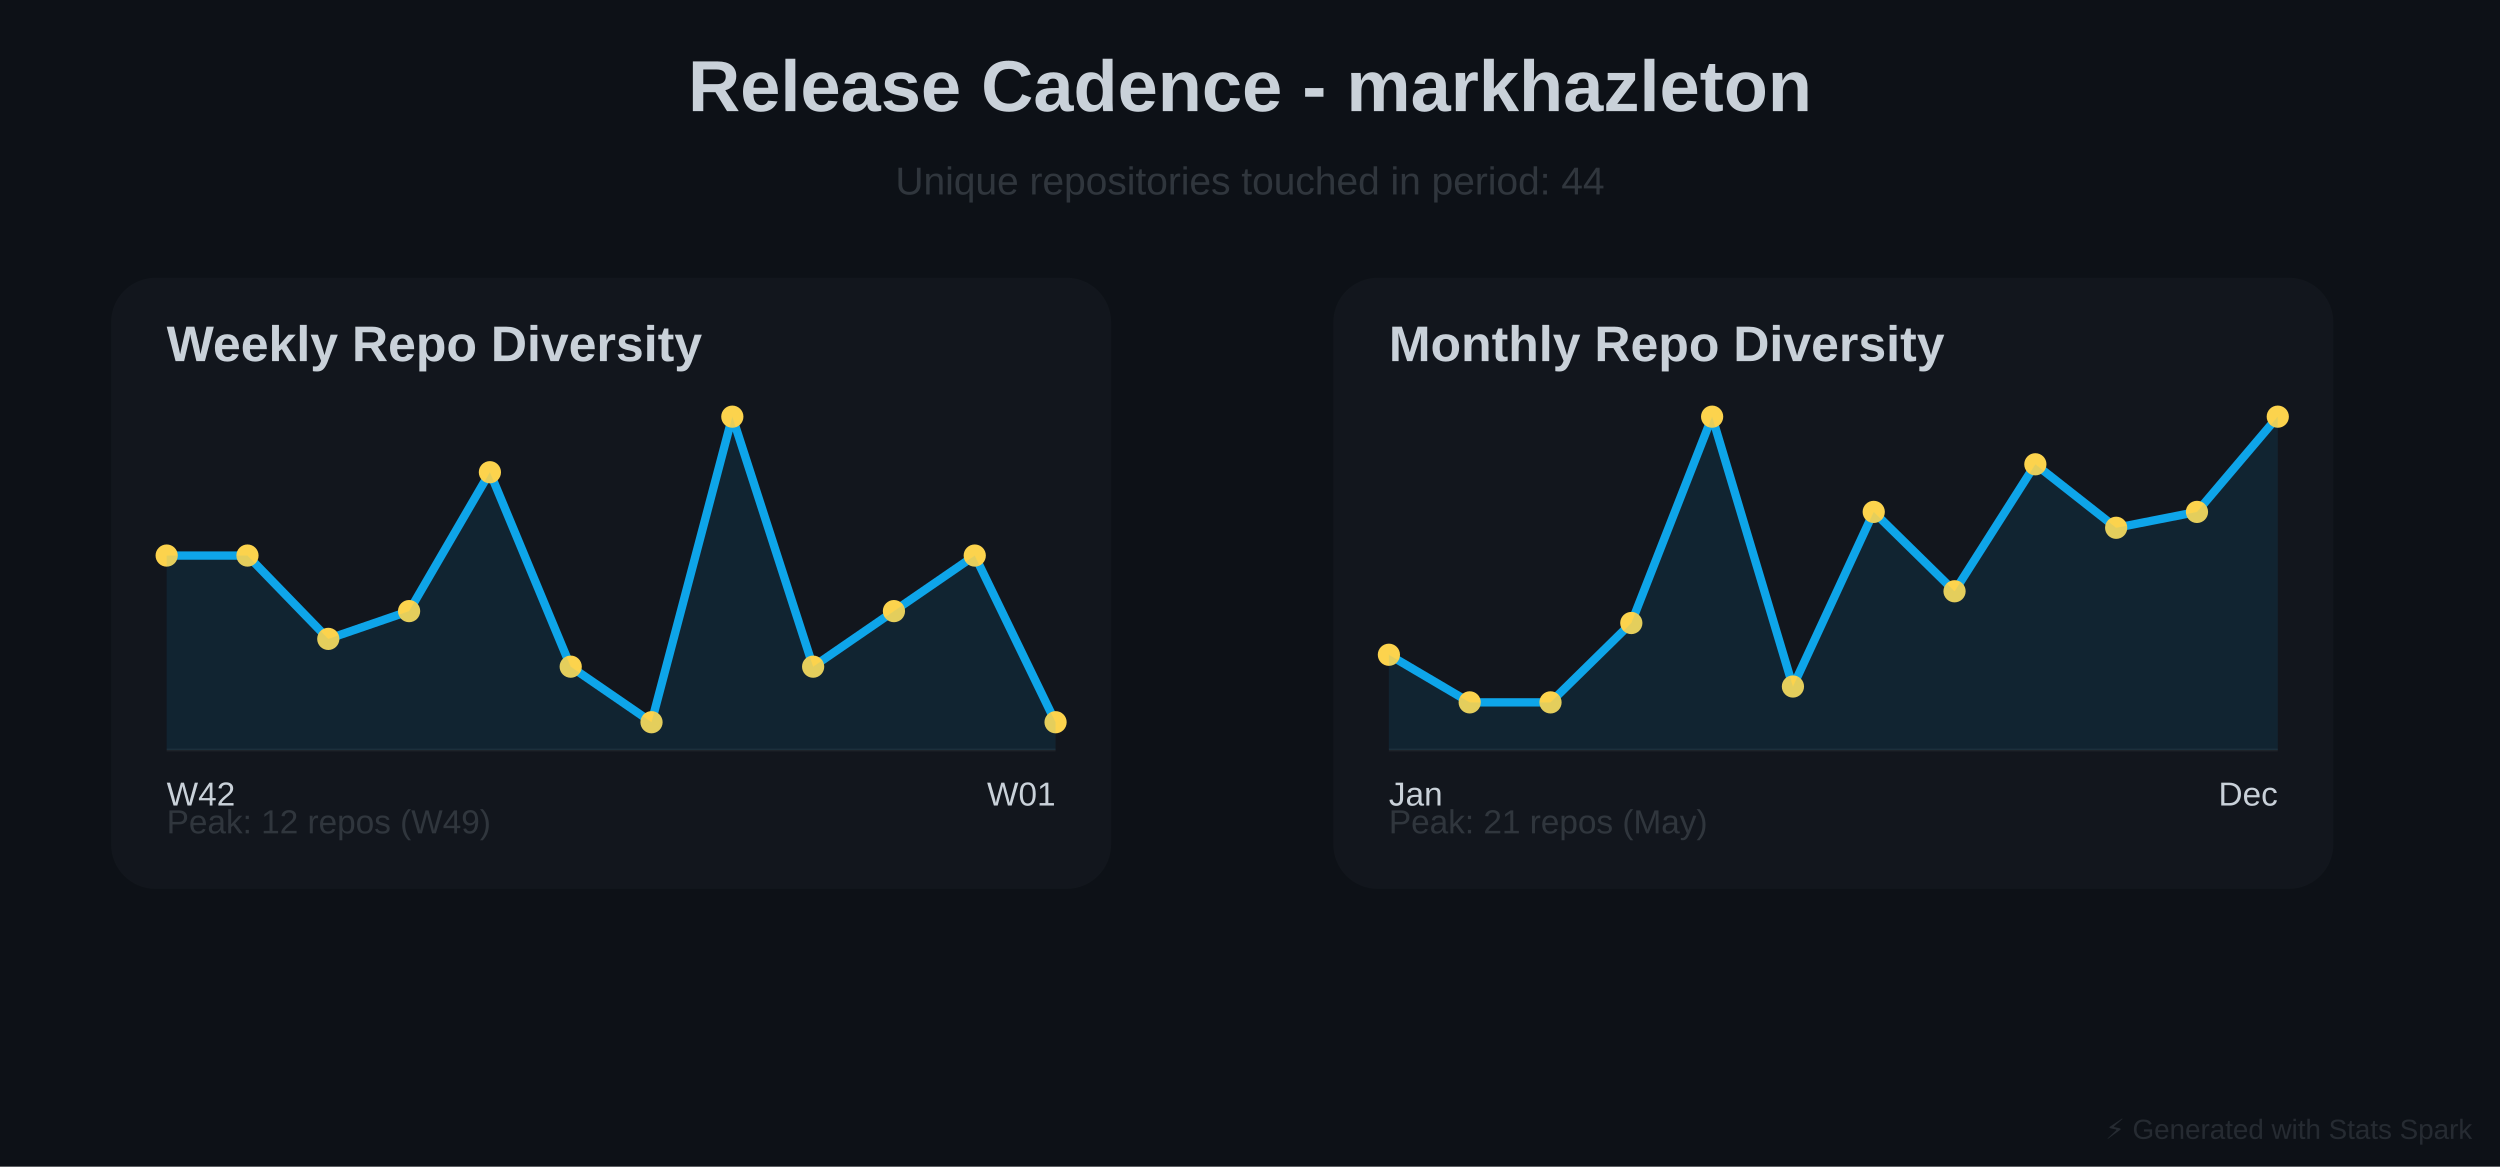
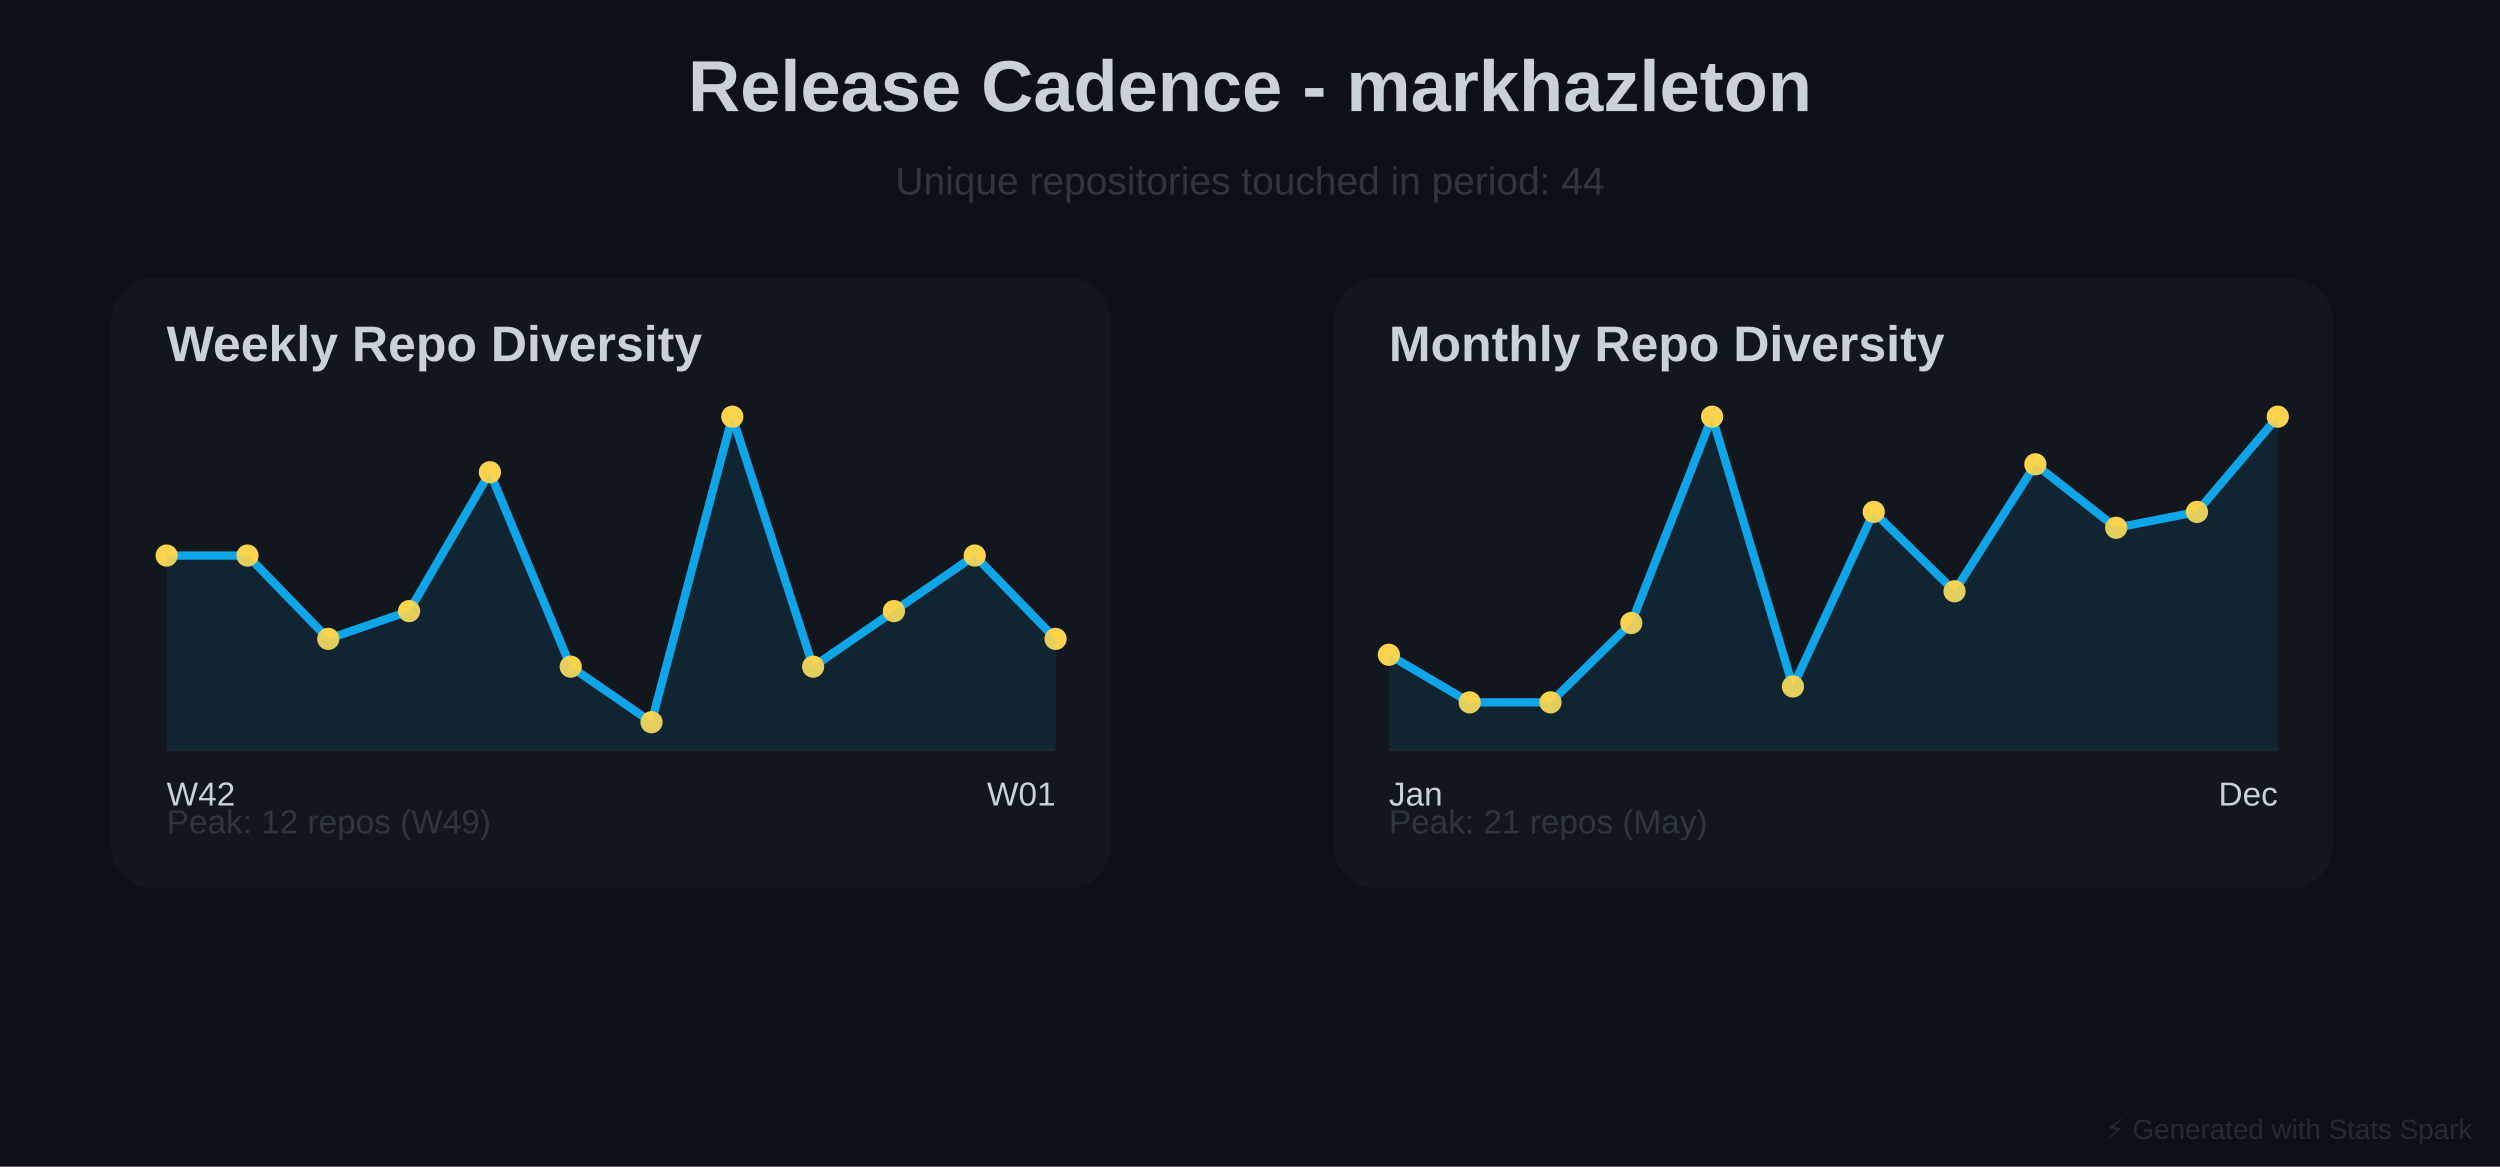
<svg xmlns="http://www.w3.org/2000/svg" baseProfile="full" height="420" version="1.1" width="900">
  <defs />
  <rect fill="#0D1117" height="420" width="900" x="0" y="0" />
  <text fill="#C9D1D9" font-family="Arial, sans-serif" font-size="26px" font-weight="bold" text-anchor="middle" x="450" y="40">Release Cadence - markhazleton</text>
  <text fill="#30363D" font-family="Arial, sans-serif" font-size="14px" text-anchor="middle" x="450" y="70">Unique repositories touched in period: 44</text>
  <rect fill="#30363D" height="220" opacity="0.15" rx="16" width="360" x="40" y="100" />
  <text fill="#C9D1D9" font-family="Arial, sans-serif" font-size="18px" font-weight="bold" x="60" y="130">Weekly Repo Diversity</text>
  <line opacity="0.4" stroke="#30363D" stroke-width="1" x1="60" x2="380" y1="270" y2="270" />
-   <polyline fill="none" points="60.0,200.0 89.091,200.0 118.182,230.0 147.273,220.0 176.364,170.0 205.455,240.0 234.545,260.0 263.636,150.0 292.727,240.0 321.818,220.0 350.909,200.0 380.0,260.0" stroke="#0EA5E9" stroke-linecap="round" stroke-linejoin="round" stroke-width="3" />
+   <polyline fill="none" points="60.0,200.0 89.091,200.0 118.182,230.0 147.273,220.0 176.364,170.0 205.455,240.0 234.545,260.0 263.636,150.0 292.727,240.0 321.818,220.0 350.909,200.0 380.0,230.0" stroke="#0EA5E9" stroke-linecap="round" stroke-linejoin="round" stroke-width="3" />
  <circle cx="60.0" cy="200.0" fill="#FCD34D" r="4" />
  <circle cx="89.091" cy="200.0" fill="#FCD34D" r="4" />
  <circle cx="118.182" cy="230.0" fill="#FCD34D" r="4" />
  <circle cx="147.273" cy="220.0" fill="#FCD34D" r="4" />
  <circle cx="176.364" cy="170.0" fill="#FCD34D" r="4" />
  <circle cx="205.455" cy="240.0" fill="#FCD34D" r="4" />
  <circle cx="234.545" cy="260.0" fill="#FCD34D" r="4" />
  <circle cx="263.636" cy="150.0" fill="#FCD34D" r="4" />
  <circle cx="292.727" cy="240.0" fill="#FCD34D" r="4" />
  <circle cx="321.818" cy="220.0" fill="#FCD34D" r="4" />
  <circle cx="350.909" cy="200.0" fill="#FCD34D" r="4" />
-   <circle cx="380.0" cy="260.0" fill="#FCD34D" r="4" />
-   <polygon fill="#0EA5E9" opacity="0.1" points="60.0,200.0 89.091,200.0 118.182,230.0 147.273,220.0 176.364,170.0 205.455,240.0 234.545,260.0 263.636,150.0 292.727,240.0 321.818,220.0 350.909,200.0 380.0,260.0 380,270 60,270" />
+   <circle cx="380.0" cy="230.0" fill="#FCD34D" r="4" />
+   <polygon fill="#0EA5E9" opacity="0.1" points="60.0,200.0 89.091,200.0 118.182,230.0 147.273,220.0 176.364,170.0 205.455,240.0 234.545,260.0 263.636,150.0 292.727,240.0 321.818,220.0 350.909,200.0 380.0,230.0 380,270 60,270" />
  <text fill="#C9D1D9" font-family="Arial, sans-serif" font-size="12px" x="60" y="290">W42</text>
  <text fill="#C9D1D9" font-family="Arial, sans-serif" font-size="12px" text-anchor="end" x="380" y="290">W01</text>
  <text fill="#30363D" font-family="Arial, sans-serif" font-size="12px" x="60" y="300">Peak: 12 repos (W49)</text>
  <rect fill="#30363D" height="220" opacity="0.15" rx="16" width="360" x="480" y="100" />
  <text fill="#C9D1D9" font-family="Arial, sans-serif" font-size="18px" font-weight="bold" x="500" y="130">Monthly Repo Diversity</text>
  <line opacity="0.4" stroke="#30363D" stroke-width="1" x1="500" x2="820" y1="270" y2="270" />
  <polyline fill="none" points="500.0,235.714 529.091,252.857 558.182,252.857 587.273,224.286 616.364,150.0 645.455,247.143 674.545,184.286 703.636,212.857 732.727,167.143 761.818,190.0 790.909,184.286 820.0,150.0" stroke="#0EA5E9" stroke-linecap="round" stroke-linejoin="round" stroke-width="3" />
  <circle cx="500.0" cy="235.714" fill="#FCD34D" r="4" />
  <circle cx="529.091" cy="252.857" fill="#FCD34D" r="4" />
  <circle cx="558.182" cy="252.857" fill="#FCD34D" r="4" />
  <circle cx="587.273" cy="224.286" fill="#FCD34D" r="4" />
  <circle cx="616.364" cy="150.0" fill="#FCD34D" r="4" />
  <circle cx="645.455" cy="247.143" fill="#FCD34D" r="4" />
  <circle cx="674.545" cy="184.286" fill="#FCD34D" r="4" />
  <circle cx="703.636" cy="212.857" fill="#FCD34D" r="4" />
  <circle cx="732.727" cy="167.143" fill="#FCD34D" r="4" />
  <circle cx="761.818" cy="190.0" fill="#FCD34D" r="4" />
  <circle cx="790.909" cy="184.286" fill="#FCD34D" r="4" />
  <circle cx="820.0" cy="150.0" fill="#FCD34D" r="4" />
  <polygon fill="#0EA5E9" opacity="0.1" points="500.0,235.714 529.091,252.857 558.182,252.857 587.273,224.286 616.364,150.0 645.455,247.143 674.545,184.286 703.636,212.857 732.727,167.143 761.818,190.0 790.909,184.286 820.0,150.0 820,270 500,270" />
  <text fill="#C9D1D9" font-family="Arial, sans-serif" font-size="12px" x="500" y="290">Jan</text>
  <text fill="#C9D1D9" font-family="Arial, sans-serif" font-size="12px" text-anchor="end" x="820" y="290">Dec</text>
  <text fill="#30363D" font-family="Arial, sans-serif" font-size="12px" x="500" y="300">Peak: 21 repos (May)</text>
  <text fill="#30363D" font-family="Arial, sans-serif" font-size="10px" opacity="0.7" text-anchor="end" x="890" y="410">⚡ Generated with Stats Spark</text>
</svg>
